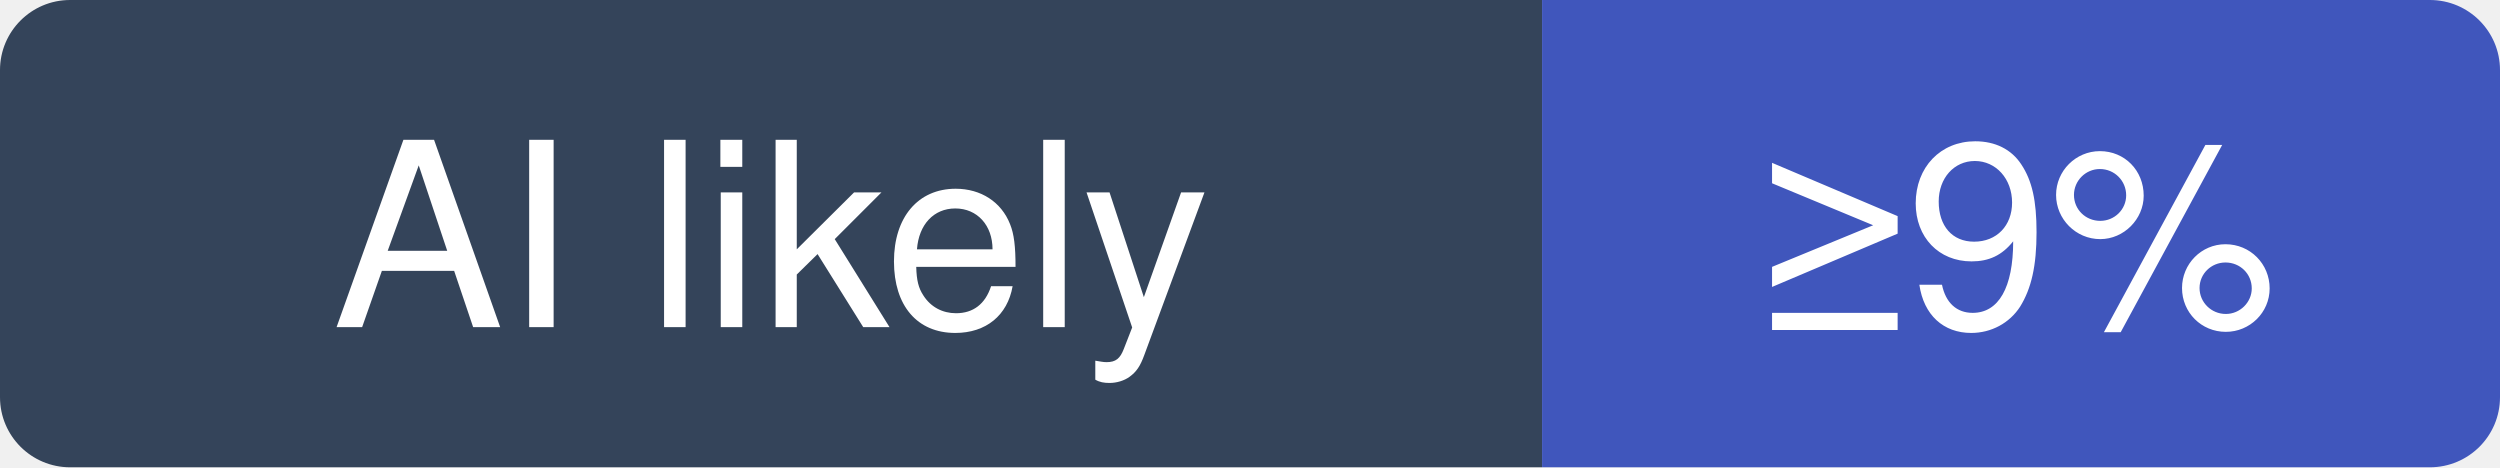
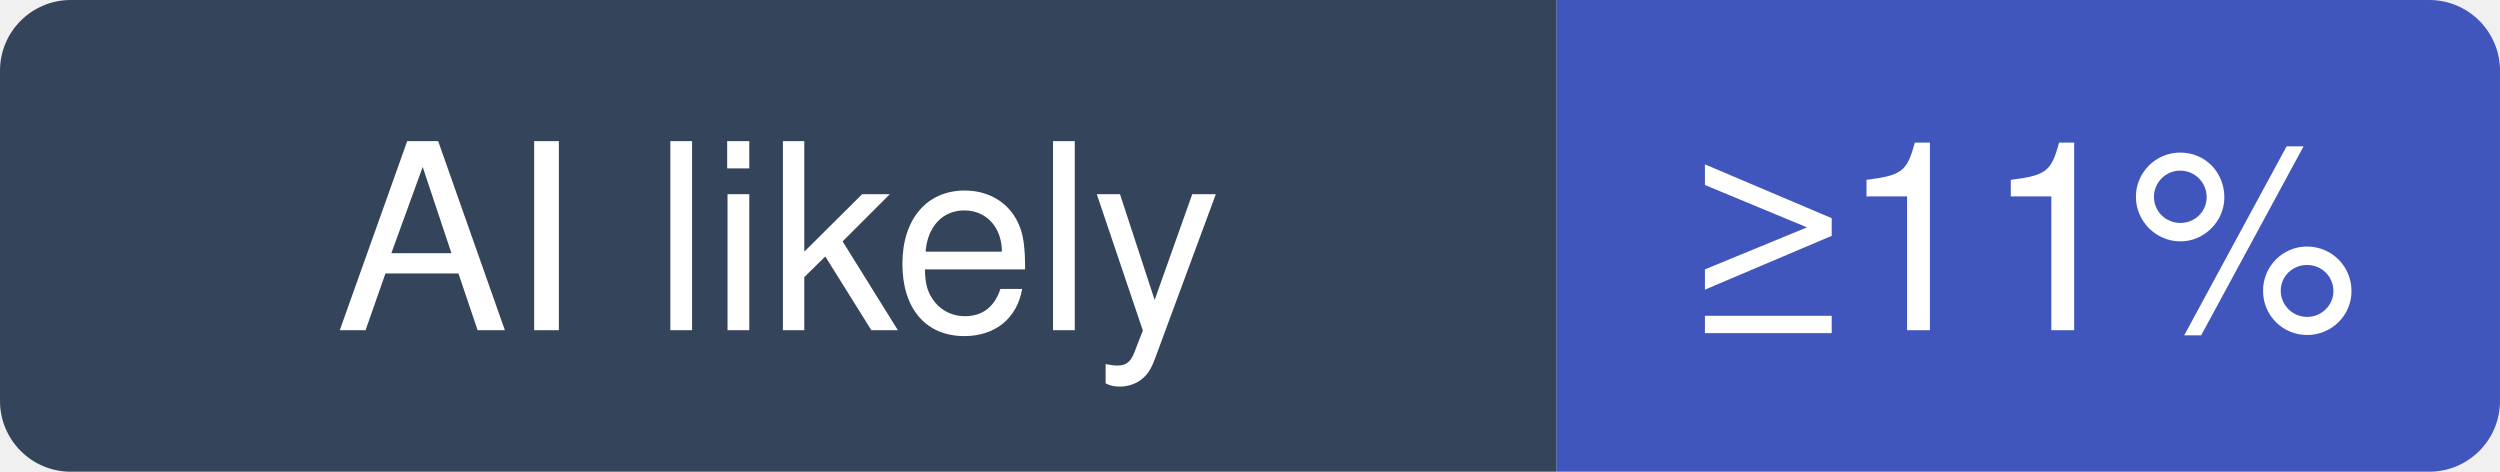
- <svg xmlns="http://www.w3.org/2000/svg" width="107" height="20" viewBox="0 0 107 20" role="img" aria-label="tailwindlabs/tailwindcss: at least 9% of recent commits disclose an AI agent; no estimate beyond that">
+ <svg xmlns="http://www.w3.org/2000/svg" width="106" height="20" viewBox="0 0 106 20" role="img" aria-label="tailwindlabs/tailwindcss: at least 11% of recent commits disclose an AI agent; no estimate beyond that">
  <clipPath id="hm-l">
-     <rect width="107" height="20" rx="3" />
+     <rect width="106" height="20" rx="3" />
  </clipPath>
  <g clip-path="url(#hm-l)">
    <rect width="66" height="20" fill="#34445A" />
-     <rect x="66" width="41" height="20" fill="#4056BC" />
+     <rect x="66" width="40" height="20" fill="#4056BC" />
  </g>
  <g fill="#fff" text-anchor="middle" font-family="Verdana, -apple-system, BlinkMacSystemFont, Segoe UI, Helvetica, Arial, Fira Sans, sans-serif" font-size="11">
    <text x="33" y="14">AI likely</text>
-     <text x="86.5" y="14">≥9%</text>
+     <text x="86" y="14">≥11%</text>
  </g>
</svg>
